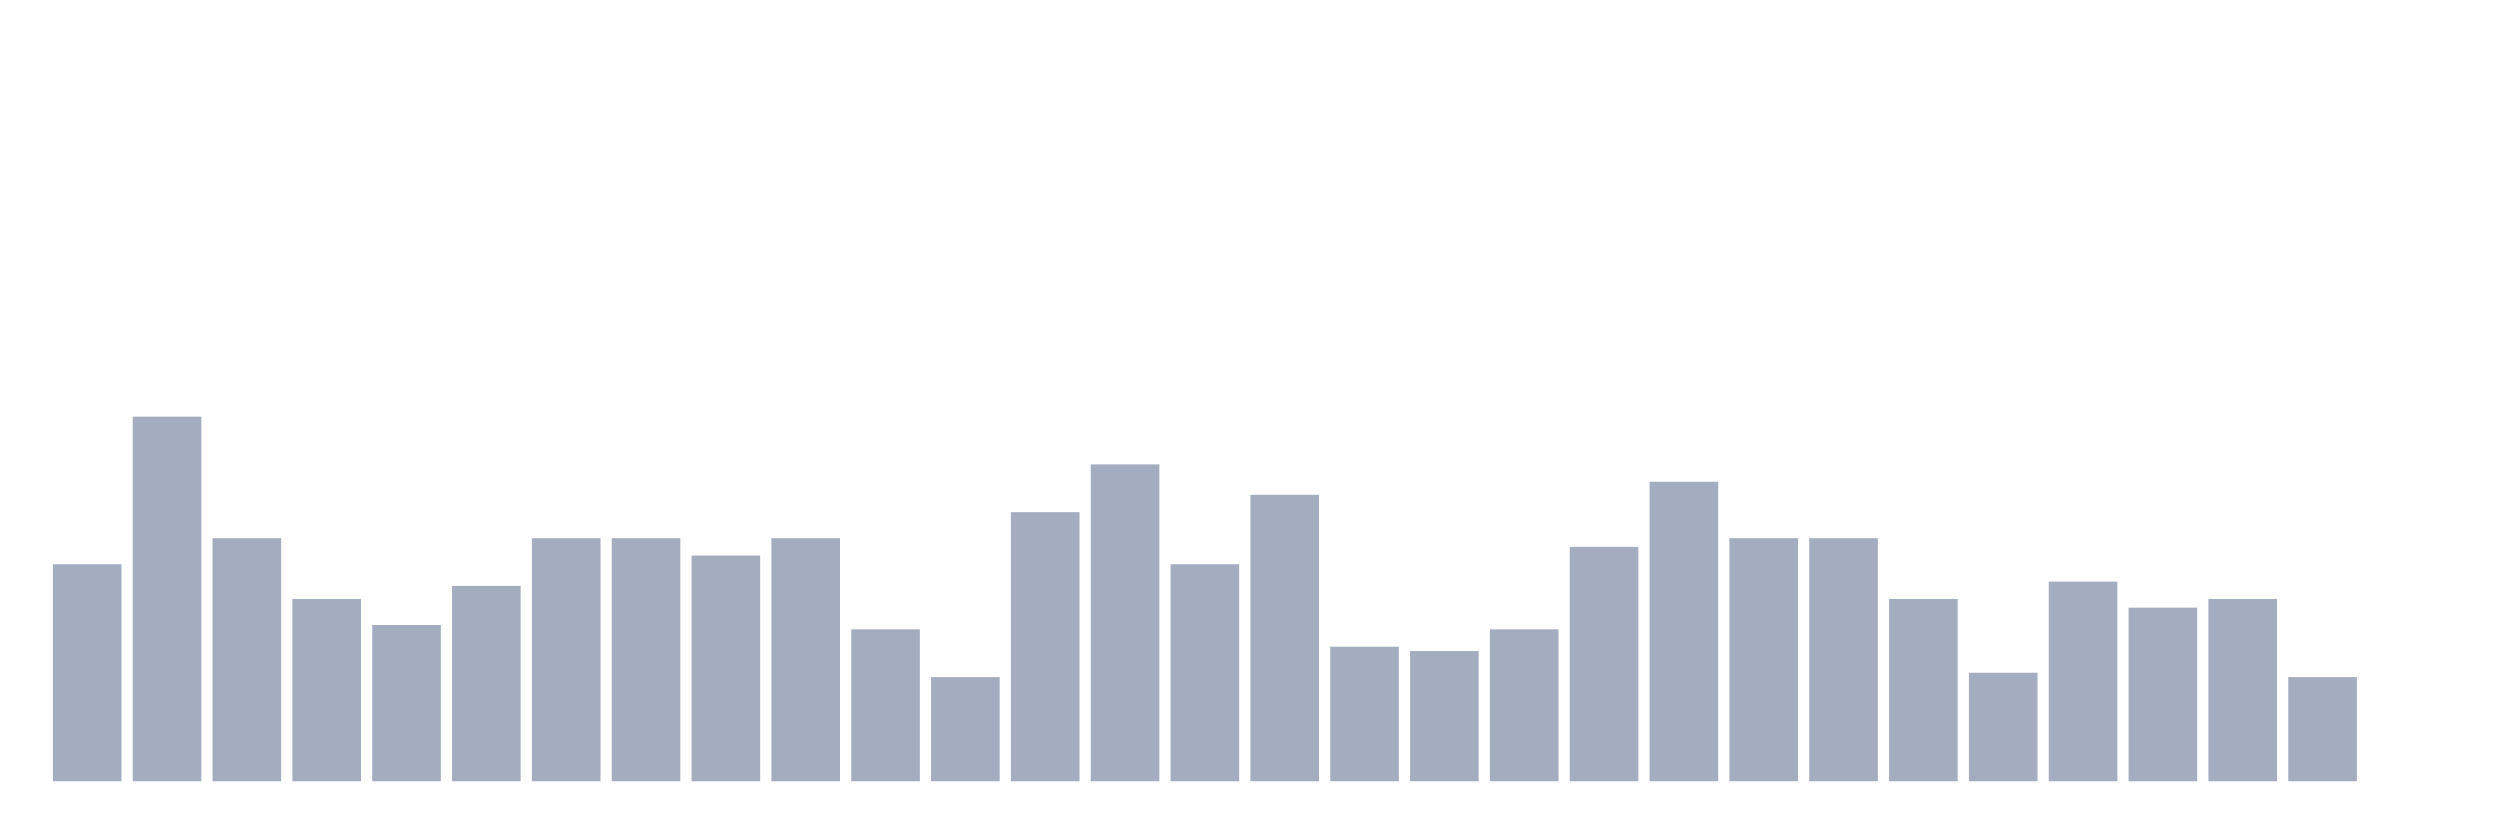
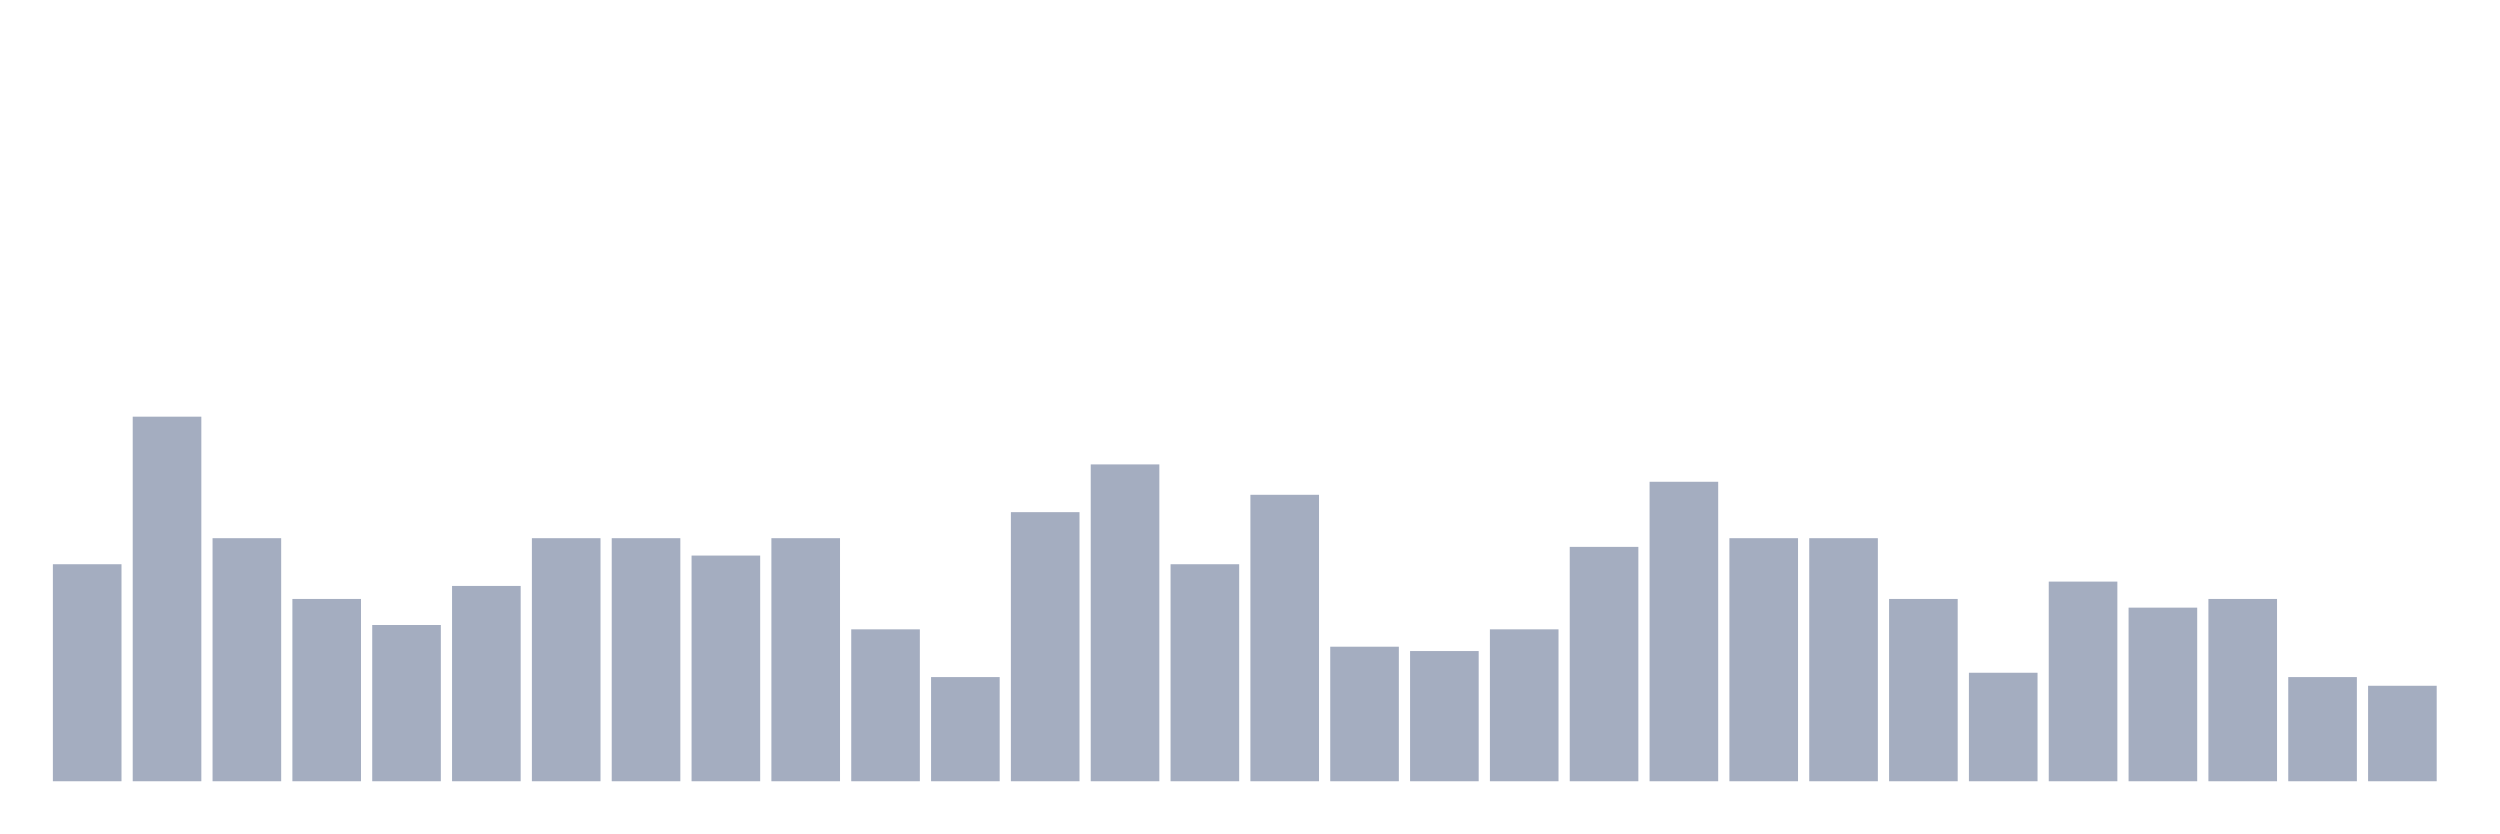
<svg xmlns="http://www.w3.org/2000/svg" viewBox="0 0 480 160">
  <g transform="translate(10,10)">
    <rect class="bar" x="0.153" width="13.175" y="98.333" height="41.667" fill="rgb(164,173,192)" />
    <rect class="bar" x="15.482" width="13.175" y="70" height="70" fill="rgb(164,173,192)" />
    <rect class="bar" x="30.81" width="13.175" y="93.333" height="46.667" fill="rgb(164,173,192)" />
    <rect class="bar" x="46.138" width="13.175" y="105" height="35" fill="rgb(164,173,192)" />
    <rect class="bar" x="61.466" width="13.175" y="110" height="30" fill="rgb(164,173,192)" />
    <rect class="bar" x="76.794" width="13.175" y="102.5" height="37.5" fill="rgb(164,173,192)" />
    <rect class="bar" x="92.123" width="13.175" y="93.333" height="46.667" fill="rgb(164,173,192)" />
    <rect class="bar" x="107.451" width="13.175" y="93.333" height="46.667" fill="rgb(164,173,192)" />
    <rect class="bar" x="122.779" width="13.175" y="96.667" height="43.333" fill="rgb(164,173,192)" />
    <rect class="bar" x="138.107" width="13.175" y="93.333" height="46.667" fill="rgb(164,173,192)" />
    <rect class="bar" x="153.436" width="13.175" y="110.833" height="29.167" fill="rgb(164,173,192)" />
    <rect class="bar" x="168.764" width="13.175" y="120" height="20" fill="rgb(164,173,192)" />
    <rect class="bar" x="184.092" width="13.175" y="88.333" height="51.667" fill="rgb(164,173,192)" />
    <rect class="bar" x="199.42" width="13.175" y="79.167" height="60.833" fill="rgb(164,173,192)" />
    <rect class="bar" x="214.748" width="13.175" y="98.333" height="41.667" fill="rgb(164,173,192)" />
    <rect class="bar" x="230.077" width="13.175" y="85" height="55" fill="rgb(164,173,192)" />
    <rect class="bar" x="245.405" width="13.175" y="114.167" height="25.833" fill="rgb(164,173,192)" />
    <rect class="bar" x="260.733" width="13.175" y="115" height="25" fill="rgb(164,173,192)" />
    <rect class="bar" x="276.061" width="13.175" y="110.833" height="29.167" fill="rgb(164,173,192)" />
    <rect class="bar" x="291.39" width="13.175" y="95" height="45" fill="rgb(164,173,192)" />
    <rect class="bar" x="306.718" width="13.175" y="82.5" height="57.5" fill="rgb(164,173,192)" />
    <rect class="bar" x="322.046" width="13.175" y="93.333" height="46.667" fill="rgb(164,173,192)" />
    <rect class="bar" x="337.374" width="13.175" y="93.333" height="46.667" fill="rgb(164,173,192)" />
    <rect class="bar" x="352.702" width="13.175" y="105" height="35" fill="rgb(164,173,192)" />
    <rect class="bar" x="368.031" width="13.175" y="119.167" height="20.833" fill="rgb(164,173,192)" />
    <rect class="bar" x="383.359" width="13.175" y="101.667" height="38.333" fill="rgb(164,173,192)" />
    <rect class="bar" x="398.687" width="13.175" y="106.667" height="33.333" fill="rgb(164,173,192)" />
    <rect class="bar" x="414.015" width="13.175" y="105" height="35" fill="rgb(164,173,192)" />
    <rect class="bar" x="429.344" width="13.175" y="120" height="20" fill="rgb(164,173,192)" />
-     <rect class="bar" x="444.672" width="13.175" y="140" height="0" fill="rgb(164,173,192)" />
+     <rect class="bar" x="444.672" width="13.175" y="121.667" height="18.333" fill="rgb(164,173,192)" />
  </g>
</svg>
